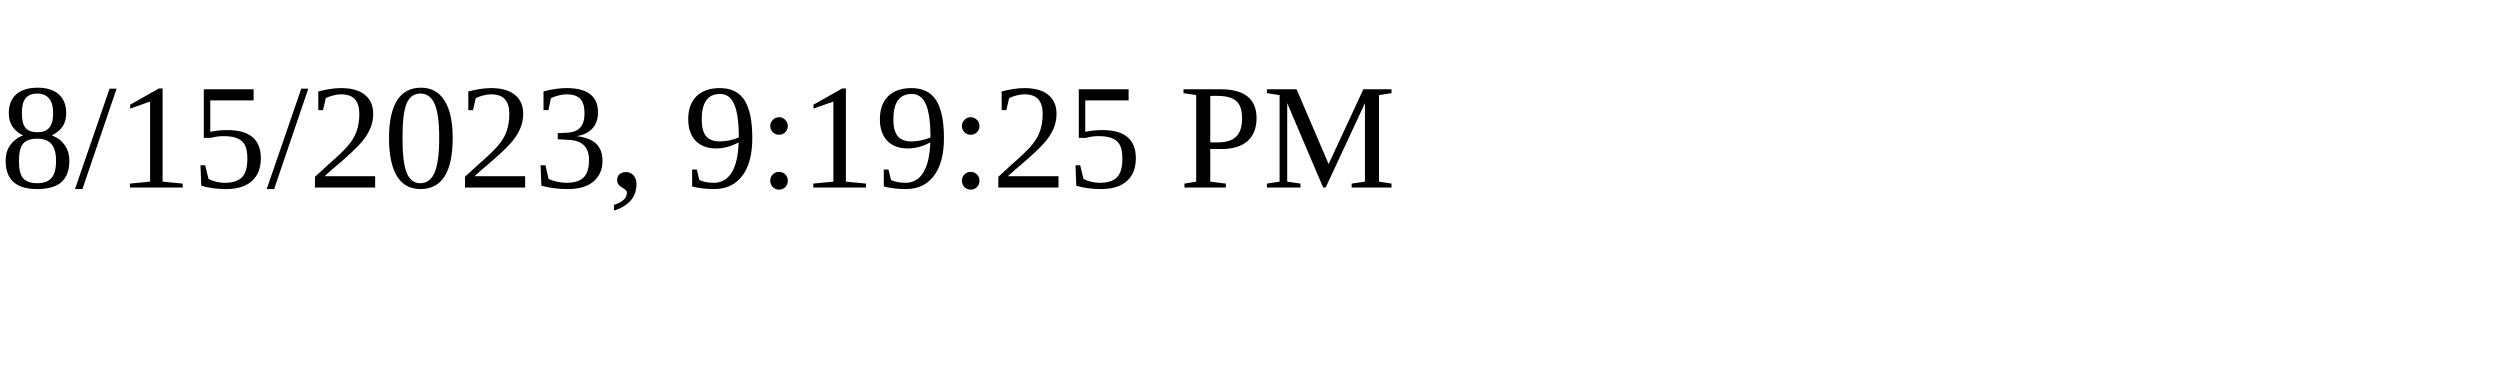
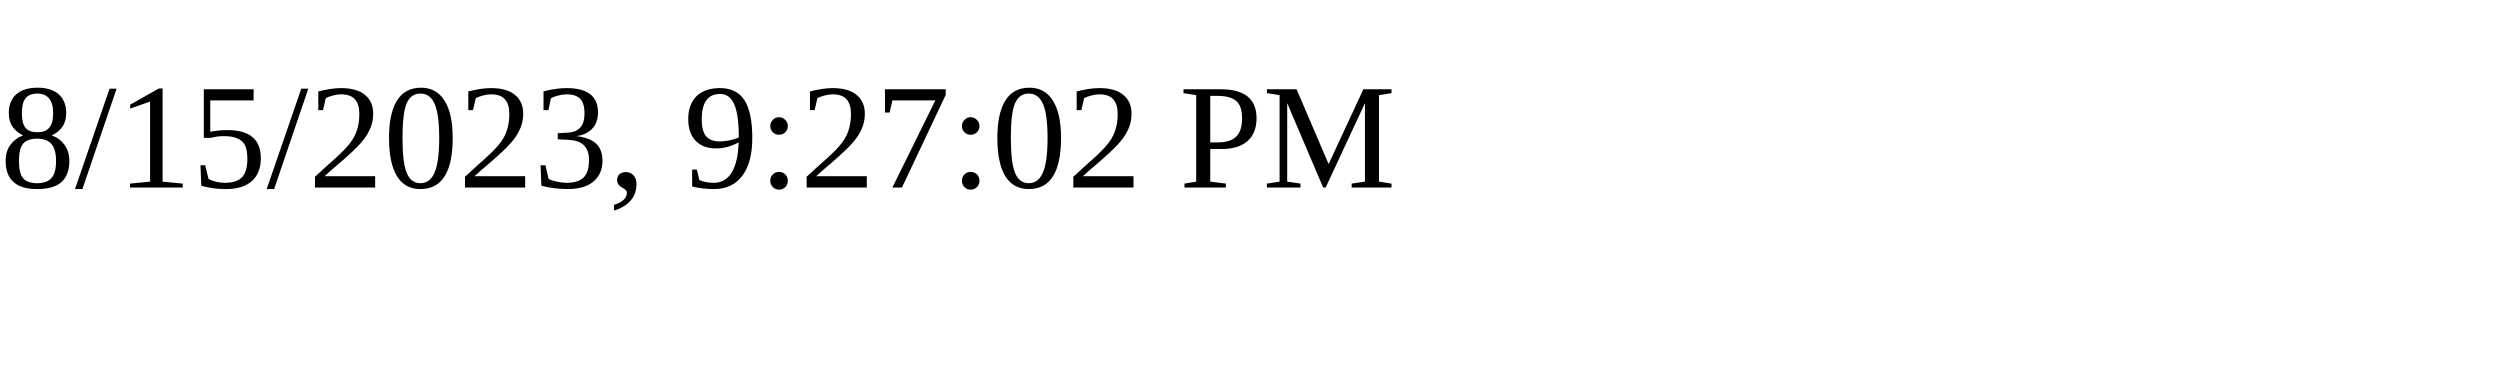
<svg xmlns="http://www.w3.org/2000/svg" height="30" width="200">
-   <text x="0" y="15">8/15/2023, 9:19:25 PM</text>
+   <text x="0" y="15">8/15/2023, 9:27:02 PM</text>
</svg>
